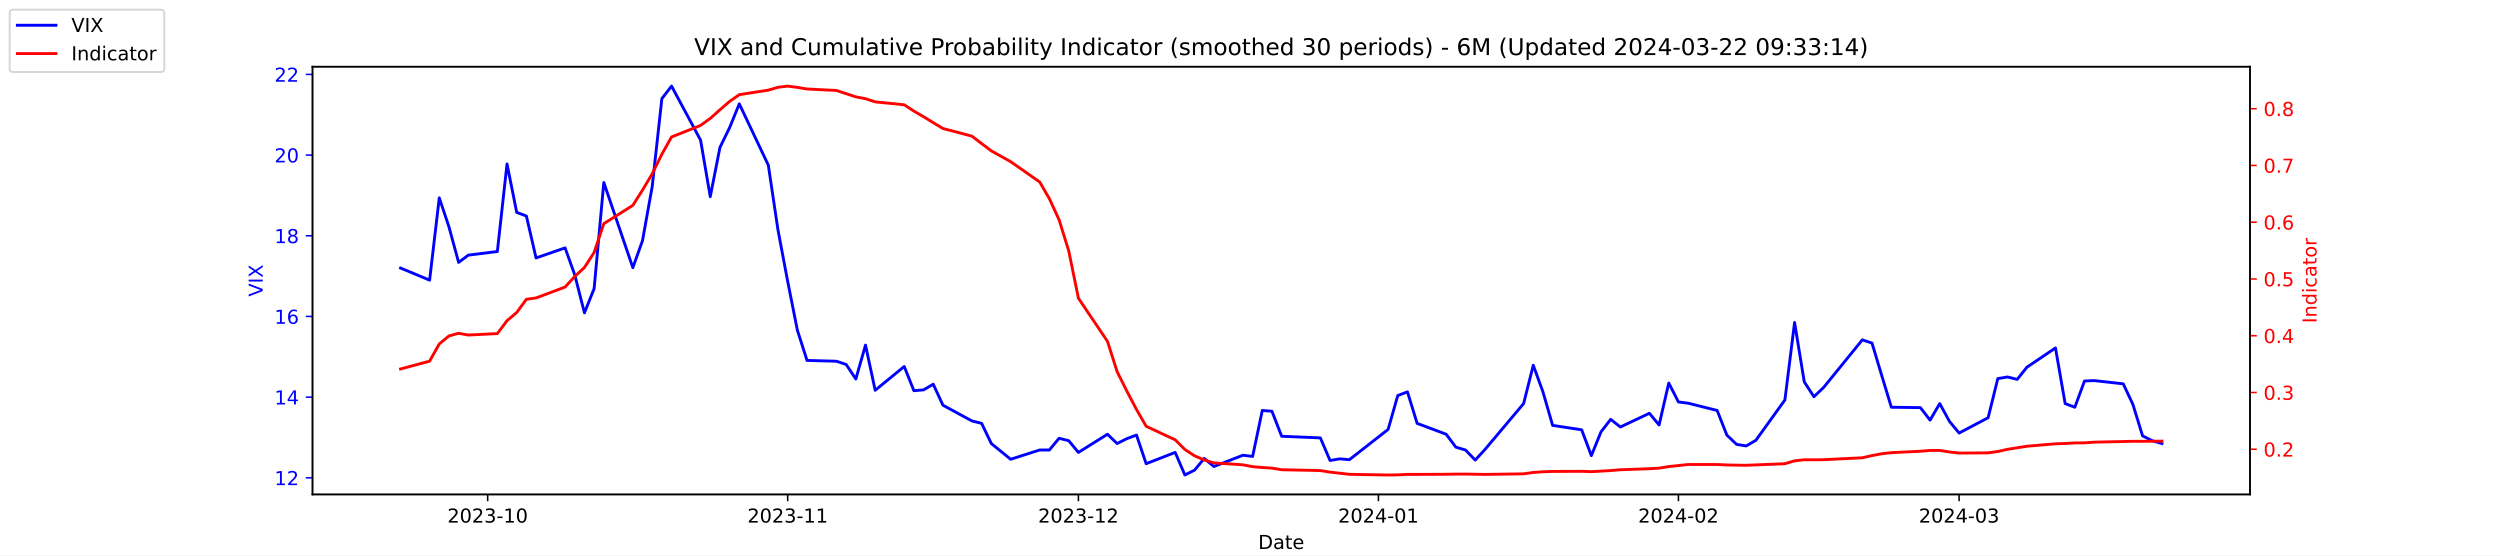
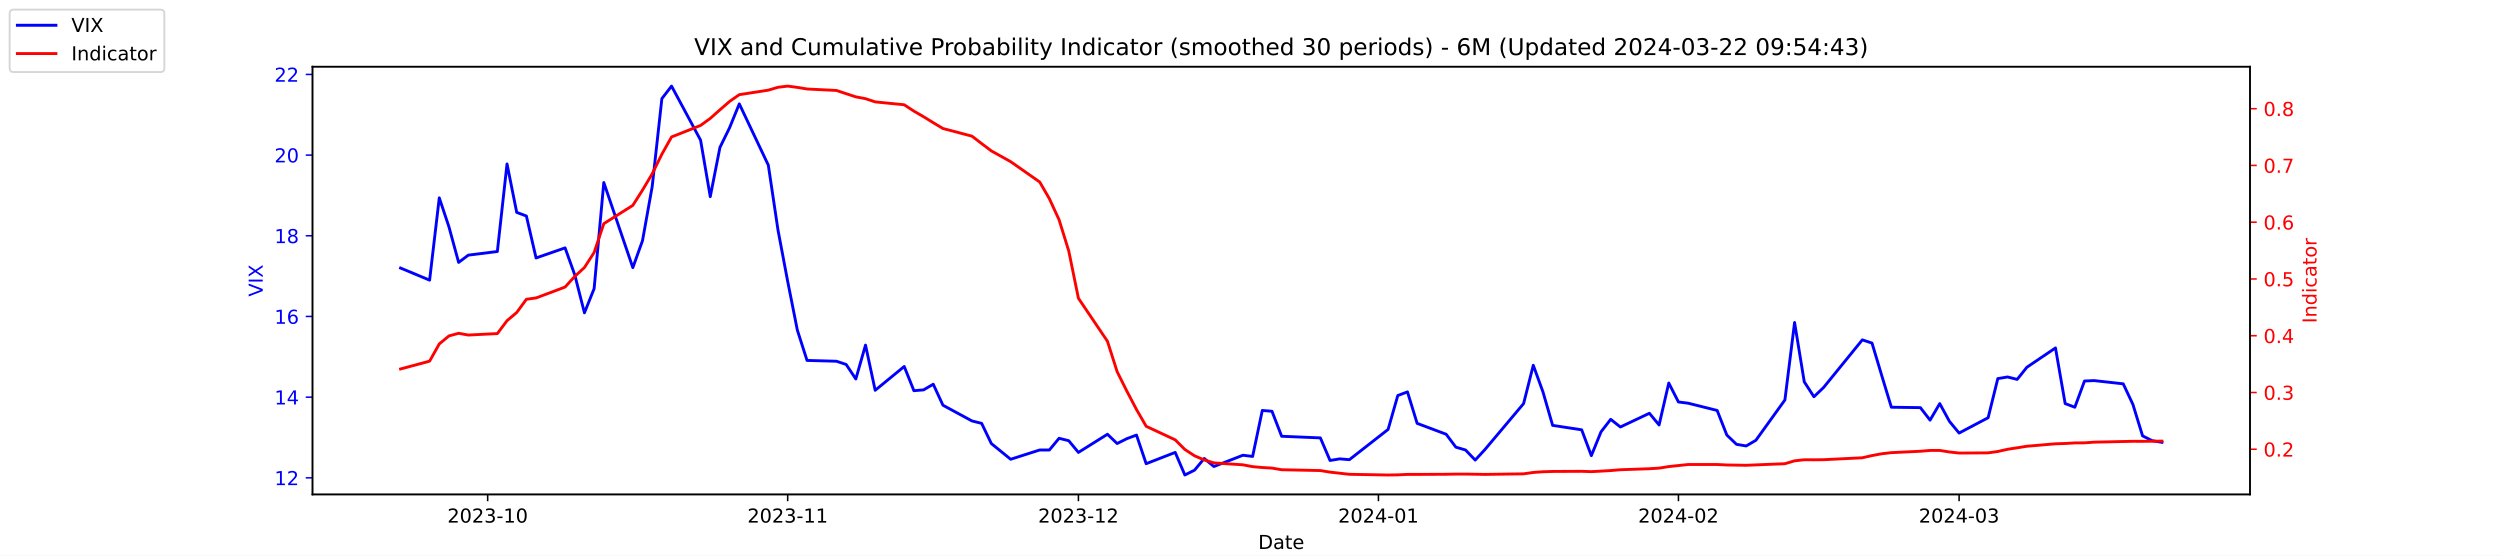
<svg xmlns="http://www.w3.org/2000/svg" xmlns:xlink="http://www.w3.org/1999/xlink" width="1296pt" height="288pt" viewBox="0 0 1296 288" version="1.1">
  <defs>
    <style type="text/css">*{stroke-linejoin: round; stroke-linecap: butt}</style>
  </defs>
  <g id="figure_1">
    <g id="patch_1">
      <path d="M 0 288  L 1296 288  L 1296 0  L 0 0  z " style="fill: #ffffff" />
    </g>
    <g id="axes_1">
      <g id="patch_2">
        <path d="M 162 256.32  L 1166.4 256.32  L 1166.4 34.56  L 162 34.56  z " style="fill: #ffffff" />
      </g>
      <g id="matplotlib.axis_1">
        <g id="xtick_1">
          <g id="line2d_1">
            <defs>
-               <path id="m2cd0cfd953" d="M 0 0  L 0 3.5  " style="stroke: #000000; stroke-width: 0.8" />
+               <path id="m2c01558ec4" d="M 0 0  L 0 3.5  " style="stroke: #000000; stroke-width: 0.8" />
            </defs>
            <g>
-               <use xlink:href="#m2cd0cfd953" x="252.807" y="256.32" style="stroke: #000000; stroke-width: 0.8" />
+               <use xlink:href="#m2c01558ec4" x="252.807" y="256.32" style="stroke: #000000; stroke-width: 0.8" />
            </g>
          </g>
          <g id="text_1">
            <g transform="translate(231.916 270.9184) scale(0.1 -0.1)">
              <defs>
                <path id="DejaVuSans-32" d="M 1228 531  L 3431 531  L 3431 0  L 469 0  L 469 531  Q 828 903 1448 1529  Q 2069 2156 2228 2338  Q 2531 2678 2651 2914  Q 2772 3150 2772 3378  Q 2772 3750 2511 3984  Q 2250 4219 1831 4219  Q 1534 4219 1204 4116  Q 875 4013 500 3803  L 500 4441  Q 881 4594 1212 4672  Q 1544 4750 1819 4750  Q 2544 4750 2975 4387  Q 3406 4025 3406 3419  Q 3406 3131 3298 2873  Q 3191 2616 2906 2266  Q 2828 2175 2409 1742  Q 1991 1309 1228 531  z " transform="scale(0.015625)" />
                <path id="DejaVuSans-30" d="M 2034 4250  Q 1547 4250 1301 3770  Q 1056 3291 1056 2328  Q 1056 1369 1301 889  Q 1547 409 2034 409  Q 2525 409 2770 889  Q 3016 1369 3016 2328  Q 3016 3291 2770 3770  Q 2525 4250 2034 4250  z M 2034 4750  Q 2819 4750 3233 4129  Q 3647 3509 3647 2328  Q 3647 1150 3233 529  Q 2819 -91 2034 -91  Q 1250 -91 836 529  Q 422 1150 422 2328  Q 422 3509 836 4129  Q 1250 4750 2034 4750  z " transform="scale(0.015625)" />
                <path id="DejaVuSans-33" d="M 2597 2516  Q 3050 2419 3304 2112  Q 3559 1806 3559 1356  Q 3559 666 3084 287  Q 2609 -91 1734 -91  Q 1441 -91 1130 -33  Q 819 25 488 141  L 488 750  Q 750 597 1062 519  Q 1375 441 1716 441  Q 2309 441 2620 675  Q 2931 909 2931 1356  Q 2931 1769 2642 2001  Q 2353 2234 1838 2234  L 1294 2234  L 1294 2753  L 1863 2753  Q 2328 2753 2575 2939  Q 2822 3125 2822 3475  Q 2822 3834 2567 4026  Q 2313 4219 1838 4219  Q 1578 4219 1281 4162  Q 984 4106 628 3988  L 628 4550  Q 988 4650 1302 4700  Q 1616 4750 1894 4750  Q 2613 4750 3031 4423  Q 3450 4097 3450 3541  Q 3450 3153 3228 2886  Q 3006 2619 2597 2516  z " transform="scale(0.015625)" />
                <path id="DejaVuSans-2d" d="M 313 2009  L 1997 2009  L 1997 1497  L 313 1497  L 313 2009  z " transform="scale(0.015625)" />
                <path id="DejaVuSans-31" d="M 794 531  L 1825 531  L 1825 4091  L 703 3866  L 703 4441  L 1819 4666  L 2450 4666  L 2450 531  L 3481 531  L 3481 0  L 794 0  L 794 531  z " transform="scale(0.015625)" />
              </defs>
              <use xlink:href="#DejaVuSans-32" />
              <use xlink:href="#DejaVuSans-30" x="63.623" />
              <use xlink:href="#DejaVuSans-32" x="127.246" />
              <use xlink:href="#DejaVuSans-33" x="190.869" />
              <use xlink:href="#DejaVuSans-2d" x="254.492" />
              <use xlink:href="#DejaVuSans-31" x="290.576" />
              <use xlink:href="#DejaVuSans-30" x="354.199" />
            </g>
          </g>
        </g>
        <g id="xtick_2">
          <g id="line2d_2">
            <g>
-               <use xlink:href="#m2cd0cfd953" x="408.334" y="256.32" style="stroke: #000000; stroke-width: 0.8" />
+               <use xlink:href="#m2c01558ec4" x="408.334" y="256.32" style="stroke: #000000; stroke-width: 0.8" />
            </g>
          </g>
          <g id="text_2">
            <g transform="translate(387.4425 270.9184) scale(0.1 -0.1)">
              <use xlink:href="#DejaVuSans-32" />
              <use xlink:href="#DejaVuSans-30" x="63.623" />
              <use xlink:href="#DejaVuSans-32" x="127.246" />
              <use xlink:href="#DejaVuSans-33" x="190.869" />
              <use xlink:href="#DejaVuSans-2d" x="254.492" />
              <use xlink:href="#DejaVuSans-31" x="290.576" />
              <use xlink:href="#DejaVuSans-31" x="354.199" />
            </g>
          </g>
        </g>
        <g id="xtick_3">
          <g id="line2d_3">
            <g>
-               <use xlink:href="#m2cd0cfd953" x="559.052" y="256.32" style="stroke: #000000; stroke-width: 0.8" />
+               <use xlink:href="#m2c01558ec4" x="559.052" y="256.32" style="stroke: #000000; stroke-width: 0.8" />
            </g>
          </g>
          <g id="text_3">
            <g transform="translate(538.161 270.9184) scale(0.1 -0.1)">
              <use xlink:href="#DejaVuSans-32" />
              <use xlink:href="#DejaVuSans-30" x="63.623" />
              <use xlink:href="#DejaVuSans-32" x="127.246" />
              <use xlink:href="#DejaVuSans-33" x="190.869" />
              <use xlink:href="#DejaVuSans-2d" x="254.492" />
              <use xlink:href="#DejaVuSans-31" x="290.576" />
              <use xlink:href="#DejaVuSans-32" x="354.199" />
            </g>
          </g>
        </g>
        <g id="xtick_4">
          <g id="line2d_4">
            <g>
-               <use xlink:href="#m2cd0cfd953" x="714.579" y="256.32" style="stroke: #000000; stroke-width: 0.8" />
+               <use xlink:href="#m2c01558ec4" x="714.579" y="256.32" style="stroke: #000000; stroke-width: 0.8" />
            </g>
          </g>
          <g id="text_4">
            <g transform="translate(693.6875 270.9184) scale(0.1 -0.1)">
              <defs>
                <path id="DejaVuSans-34" d="M 2419 4116  L 825 1625  L 2419 1625  L 2419 4116  z M 2253 4666  L 3047 4666  L 3047 1625  L 3713 1625  L 3713 1100  L 3047 1100  L 3047 0  L 2419 0  L 2419 1100  L 313 1100  L 313 1709  L 2253 4666  z " transform="scale(0.015625)" />
              </defs>
              <use xlink:href="#DejaVuSans-32" />
              <use xlink:href="#DejaVuSans-30" x="63.623" />
              <use xlink:href="#DejaVuSans-32" x="127.246" />
              <use xlink:href="#DejaVuSans-34" x="190.869" />
              <use xlink:href="#DejaVuSans-2d" x="254.492" />
              <use xlink:href="#DejaVuSans-30" x="290.576" />
              <use xlink:href="#DejaVuSans-31" x="354.199" />
            </g>
          </g>
        </g>
        <g id="xtick_5">
          <g id="line2d_5">
            <g>
-               <use xlink:href="#m2cd0cfd953" x="870.105" y="256.32" style="stroke: #000000; stroke-width: 0.8" />
+               <use xlink:href="#m2c01558ec4" x="870.105" y="256.32" style="stroke: #000000; stroke-width: 0.8" />
            </g>
          </g>
          <g id="text_5">
            <g transform="translate(849.2139 270.9184) scale(0.1 -0.1)">
              <use xlink:href="#DejaVuSans-32" />
              <use xlink:href="#DejaVuSans-30" x="63.623" />
              <use xlink:href="#DejaVuSans-32" x="127.246" />
              <use xlink:href="#DejaVuSans-34" x="190.869" />
              <use xlink:href="#DejaVuSans-2d" x="254.492" />
              <use xlink:href="#DejaVuSans-30" x="290.576" />
              <use xlink:href="#DejaVuSans-32" x="354.199" />
            </g>
          </g>
        </g>
        <g id="xtick_6">
          <g id="line2d_6">
            <g>
-               <use xlink:href="#m2cd0cfd953" x="1015.598" y="256.32" style="stroke: #000000; stroke-width: 0.8" />
+               <use xlink:href="#m2c01558ec4" x="1015.598" y="256.32" style="stroke: #000000; stroke-width: 0.8" />
            </g>
          </g>
          <g id="text_6">
            <g transform="translate(994.7064 270.9184) scale(0.1 -0.1)">
              <use xlink:href="#DejaVuSans-32" />
              <use xlink:href="#DejaVuSans-30" x="63.623" />
              <use xlink:href="#DejaVuSans-32" x="127.246" />
              <use xlink:href="#DejaVuSans-34" x="190.869" />
              <use xlink:href="#DejaVuSans-2d" x="254.492" />
              <use xlink:href="#DejaVuSans-30" x="290.576" />
              <use xlink:href="#DejaVuSans-33" x="354.199" />
            </g>
          </g>
        </g>
        <g id="text_7">
          <g transform="translate(652.2492 284.5966) scale(0.1 -0.1)">
            <defs>
              <path id="DejaVuSans-44" d="M 1259 4147  L 1259 519  L 2022 519  Q 2988 519 3436 956  Q 3884 1394 3884 2338  Q 3884 3275 3436 3711  Q 2988 4147 2022 4147  L 1259 4147  z M 628 4666  L 1925 4666  Q 3281 4666 3915 4102  Q 4550 3538 4550 2338  Q 4550 1131 3912 565  Q 3275 0 1925 0  L 628 0  L 628 4666  z " transform="scale(0.015625)" />
              <path id="DejaVuSans-61" d="M 2194 1759  Q 1497 1759 1228 1600  Q 959 1441 959 1056  Q 959 750 1161 570  Q 1363 391 1709 391  Q 2188 391 2477 730  Q 2766 1069 2766 1631  L 2766 1759  L 2194 1759  z M 3341 1997  L 3341 0  L 2766 0  L 2766 531  Q 2569 213 2275 61  Q 1981 -91 1556 -91  Q 1019 -91 701 211  Q 384 513 384 1019  Q 384 1609 779 1909  Q 1175 2209 1959 2209  L 2766 2209  L 2766 2266  Q 2766 2663 2505 2880  Q 2244 3097 1772 3097  Q 1472 3097 1187 3025  Q 903 2953 641 2809  L 641 3341  Q 956 3463 1253 3523  Q 1550 3584 1831 3584  Q 2591 3584 2966 3190  Q 3341 2797 3341 1997  z " transform="scale(0.015625)" />
              <path id="DejaVuSans-74" d="M 1172 4494  L 1172 3500  L 2356 3500  L 2356 3053  L 1172 3053  L 1172 1153  Q 1172 725 1289 603  Q 1406 481 1766 481  L 2356 481  L 2356 0  L 1766 0  Q 1100 0 847 248  Q 594 497 594 1153  L 594 3053  L 172 3053  L 172 3500  L 594 3500  L 594 4494  L 1172 4494  z " transform="scale(0.015625)" />
              <path id="DejaVuSans-65" d="M 3597 1894  L 3597 1613  L 953 1613  Q 991 1019 1311 708  Q 1631 397 2203 397  Q 2534 397 2845 478  Q 3156 559 3463 722  L 3463 178  Q 3153 47 2828 -22  Q 2503 -91 2169 -91  Q 1331 -91 842 396  Q 353 884 353 1716  Q 353 2575 817 3079  Q 1281 3584 2069 3584  Q 2775 3584 3186 3129  Q 3597 2675 3597 1894  z M 3022 2063  Q 3016 2534 2758 2815  Q 2500 3097 2075 3097  Q 1594 3097 1305 2825  Q 1016 2553 972 2059  L 3022 2063  z " transform="scale(0.015625)" />
            </defs>
            <use xlink:href="#DejaVuSans-44" />
            <use xlink:href="#DejaVuSans-61" x="77.002" />
            <use xlink:href="#DejaVuSans-74" x="138.281" />
            <use xlink:href="#DejaVuSans-65" x="177.49" />
          </g>
        </g>
      </g>
      <g id="matplotlib.axis_2">
        <g id="ytick_1">
          <g id="line2d_7">
            <defs>
-               <path id="m71f15903c0" d="M 0 0  L -3.5 0  " style="stroke: #0000ff; stroke-width: 0.8" />
+               <path id="m78c6c15795" d="M 0 0  L -3.5 0  " style="stroke: #0000ff; stroke-width: 0.8" />
            </defs>
            <g>
-               <use xlink:href="#m71f15903c0" x="162" y="247.704" style="fill: #0000ff; stroke: #0000ff; stroke-width: 0.8" />
+               <use xlink:href="#m78c6c15795" x="162" y="247.704" style="fill: #0000ff; stroke: #0000ff; stroke-width: 0.8" />
            </g>
          </g>
          <g id="text_8">
            <g style="fill: #0000ff" transform="translate(142.275 251.5031) scale(0.1 -0.1)">
              <use xlink:href="#DejaVuSans-31" />
              <use xlink:href="#DejaVuSans-32" x="63.623" />
            </g>
          </g>
        </g>
        <g id="ytick_2">
          <g id="line2d_8">
            <g>
-               <use xlink:href="#m71f15903c0" x="162" y="205.878" style="fill: #0000ff; stroke: #0000ff; stroke-width: 0.8" />
+               <use xlink:href="#m78c6c15795" x="162" y="205.878" style="fill: #0000ff; stroke: #0000ff; stroke-width: 0.8" />
            </g>
          </g>
          <g id="text_9">
            <g style="fill: #0000ff" transform="translate(142.275 209.6774) scale(0.1 -0.1)">
              <use xlink:href="#DejaVuSans-31" />
              <use xlink:href="#DejaVuSans-34" x="63.623" />
            </g>
          </g>
        </g>
        <g id="ytick_3">
          <g id="line2d_9">
            <g>
-               <use xlink:href="#m71f15903c0" x="162" y="164.052" style="fill: #0000ff; stroke: #0000ff; stroke-width: 0.8" />
+               <use xlink:href="#m78c6c15795" x="162" y="164.052" style="fill: #0000ff; stroke: #0000ff; stroke-width: 0.8" />
            </g>
          </g>
          <g id="text_10">
            <g style="fill: #0000ff" transform="translate(142.275 167.8517) scale(0.1 -0.1)">
              <defs>
                <path id="DejaVuSans-36" d="M 2113 2584  Q 1688 2584 1439 2293  Q 1191 2003 1191 1497  Q 1191 994 1439 701  Q 1688 409 2113 409  Q 2538 409 2786 701  Q 3034 994 3034 1497  Q 3034 2003 2786 2293  Q 2538 2584 2113 2584  z M 3366 4563  L 3366 3988  Q 3128 4100 2886 4159  Q 2644 4219 2406 4219  Q 1781 4219 1451 3797  Q 1122 3375 1075 2522  Q 1259 2794 1537 2939  Q 1816 3084 2150 3084  Q 2853 3084 3261 2657  Q 3669 2231 3669 1497  Q 3669 778 3244 343  Q 2819 -91 2113 -91  Q 1303 -91 875 529  Q 447 1150 447 2328  Q 447 3434 972 4092  Q 1497 4750 2381 4750  Q 2619 4750 2861 4703  Q 3103 4656 3366 4563  z " transform="scale(0.015625)" />
              </defs>
              <use xlink:href="#DejaVuSans-31" />
              <use xlink:href="#DejaVuSans-36" x="63.623" />
            </g>
          </g>
        </g>
        <g id="ytick_4">
          <g id="line2d_10">
            <g>
-               <use xlink:href="#m71f15903c0" x="162" y="122.227" style="fill: #0000ff; stroke: #0000ff; stroke-width: 0.8" />
+               <use xlink:href="#m78c6c15795" x="162" y="122.227" style="fill: #0000ff; stroke: #0000ff; stroke-width: 0.8" />
            </g>
          </g>
          <g id="text_11">
            <g style="fill: #0000ff" transform="translate(142.275 126.0259) scale(0.1 -0.1)">
              <defs>
                <path id="DejaVuSans-38" d="M 2034 2216  Q 1584 2216 1326 1975  Q 1069 1734 1069 1313  Q 1069 891 1326 650  Q 1584 409 2034 409  Q 2484 409 2743 651  Q 3003 894 3003 1313  Q 3003 1734 2745 1975  Q 2488 2216 2034 2216  z M 1403 2484  Q 997 2584 770 2862  Q 544 3141 544 3541  Q 544 4100 942 4425  Q 1341 4750 2034 4750  Q 2731 4750 3128 4425  Q 3525 4100 3525 3541  Q 3525 3141 3298 2862  Q 3072 2584 2669 2484  Q 3125 2378 3379 2068  Q 3634 1759 3634 1313  Q 3634 634 3220 271  Q 2806 -91 2034 -91  Q 1263 -91 848 271  Q 434 634 434 1313  Q 434 1759 690 2068  Q 947 2378 1403 2484  z M 1172 3481  Q 1172 3119 1398 2916  Q 1625 2713 2034 2713  Q 2441 2713 2670 2916  Q 2900 3119 2900 3481  Q 2900 3844 2670 4047  Q 2441 4250 2034 4250  Q 1625 4250 1398 4047  Q 1172 3844 1172 3481  z " transform="scale(0.015625)" />
              </defs>
              <use xlink:href="#DejaVuSans-31" />
              <use xlink:href="#DejaVuSans-38" x="63.623" />
            </g>
          </g>
        </g>
        <g id="ytick_5">
          <g id="line2d_11">
            <g>
-               <use xlink:href="#m71f15903c0" x="162" y="80.401" style="fill: #0000ff; stroke: #0000ff; stroke-width: 0.8" />
+               <use xlink:href="#m78c6c15795" x="162" y="80.401" style="fill: #0000ff; stroke: #0000ff; stroke-width: 0.8" />
            </g>
          </g>
          <g id="text_12">
            <g style="fill: #0000ff" transform="translate(142.275 84.2002) scale(0.1 -0.1)">
              <use xlink:href="#DejaVuSans-32" />
              <use xlink:href="#DejaVuSans-30" x="63.623" />
            </g>
          </g>
        </g>
        <g id="ytick_6">
          <g id="line2d_12">
            <g>
-               <use xlink:href="#m71f15903c0" x="162" y="38.575" style="fill: #0000ff; stroke: #0000ff; stroke-width: 0.8" />
+               <use xlink:href="#m78c6c15795" x="162" y="38.575" style="fill: #0000ff; stroke: #0000ff; stroke-width: 0.8" />
            </g>
          </g>
          <g id="text_13">
            <g style="fill: #0000ff" transform="translate(142.275 42.37447) scale(0.1 -0.1)">
              <use xlink:href="#DejaVuSans-32" />
              <use xlink:href="#DejaVuSans-32" x="63.623" />
            </g>
          </g>
        </g>
        <g id="text_14">
          <g style="fill: #0000ff" transform="translate(136.1953 153.7603) rotate(-90) scale(0.1 -0.1)">
            <defs>
              <path id="DejaVuSans-56" d="M 1831 0  L 50 4666  L 709 4666  L 2188 738  L 3669 4666  L 4325 4666  L 2547 0  L 1831 0  z " transform="scale(0.015625)" />
              <path id="DejaVuSans-49" d="M 628 4666  L 1259 4666  L 1259 0  L 628 0  L 628 4666  z " transform="scale(0.015625)" />
              <path id="DejaVuSans-58" d="M 403 4666  L 1081 4666  L 2241 2931  L 3406 4666  L 4084 4666  L 2584 2425  L 4184 0  L 3506 0  L 2194 1984  L 872 0  L 191 0  L 1856 2491  L 403 4666  z " transform="scale(0.015625)" />
            </defs>
            <use xlink:href="#DejaVuSans-56" />
            <use xlink:href="#DejaVuSans-49" x="68.408" />
            <use xlink:href="#DejaVuSans-58" x="97.9" />
          </g>
        </g>
      </g>
      <g id="line2d_13">
-         <path d="M 207.655 138.957  L 222.705 145.231  L 227.722 102.569  L 232.739 117.626  L 237.756 136.029  L 242.773 132.265  L 257.824 130.383  L 262.841 85.002  L 267.858 110.097  L 272.875 111.979  L 277.892 133.729  L 292.943 128.501  L 297.96 142.512  L 302.977 162.17  L 307.994 149.623  L 313.011 94.622  L 328.062 138.748  L 333.079 124.736  L 338.096 96.713  L 343.113 51.123  L 348.13 44.64  L 363.181 72.663  L 368.198 101.941  L 373.215 76.428  L 378.232 66.18  L 383.249 53.842  L 398.3 85.629  L 403.317 119.299  L 408.334 145.858  L 413.351 171.163  L 418.368 186.847  L 433.628 187.266  L 438.645 188.939  L 443.662 196.467  L 448.679 178.901  L 453.696 202.323  L 468.747 189.984  L 473.764 202.532  L 478.781 202.114  L 483.798 199.186  L 488.815 210.061  L 503.866 218.217  L 508.883 219.472  L 513.9 229.928  L 523.934 238.084  L 538.984 233.274  L 544.001 233.274  L 549.018 227.209  L 554.035 228.464  L 559.052 234.529  L 574.103 225.118  L 579.12 229.928  L 584.137 227.418  L 589.154 225.536  L 594.171 240.384  L 609.222 234.529  L 614.239 246.24  L 619.256 243.73  L 624.273 237.666  L 629.29 241.848  L 644.341 235.993  L 649.358 236.62  L 654.375 212.779  L 659.392 213.198  L 664.409 226.164  L 684.477 227  L 689.494 238.711  L 694.511 237.875  L 699.528 238.293  L 719.596 222.608  L 724.613 205.042  L 729.63 203.159  L 734.647 219.472  L 749.698 225.118  L 754.715 231.81  L 759.732 233.274  L 764.749 238.502  L 769.766 233.065  L 789.834 209.224  L 794.851 189.357  L 799.868 203.159  L 804.885 220.517  L 819.936 222.818  L 824.952 236.202  L 829.969 223.863  L 834.986 217.38  L 840.003 221.354  L 855.054 214.243  L 860.071 220.308  L 865.088 198.559  L 870.105 208.388  L 875.122 209.015  L 890.173 212.779  L 895.19 225.536  L 900.207 230.346  L 905.224 231.183  L 910.241 228.255  L 925.292 207.342  L 930.309 167.189  L 935.326 197.931  L 940.343 205.669  L 945.36 200.859  L 965.428 176.182  L 970.445 177.855  L 975.462 194.585  L 980.479 211.106  L 995.53 211.316  L 1000.547 217.798  L 1005.564 209.224  L 1010.581 218.426  L 1015.598 224.491  L 1030.649 216.544  L 1035.666 196.258  L 1040.683 195.422  L 1045.7 196.677  L 1050.717 190.403  L 1065.559 180.364  L 1070.576 209.224  L 1075.593 211.106  L 1080.61 197.513  L 1085.627 197.304  L 1100.678 198.977  L 1105.695 209.642  L 1110.711 225.955  L 1115.728 228.464  L 1120.745 229.928  " clip-path="url(#p6f88c88dea)" style="fill: none; stroke: #0000ff; stroke-width: 1.5; stroke-linecap: square" />
+         <path d="M 207.655 138.957  L 222.705 145.231  L 227.722 102.569  L 232.739 117.626  L 237.756 136.029  L 242.773 132.265  L 257.824 130.383  L 262.841 85.002  L 267.858 110.097  L 272.875 111.979  L 277.892 133.729  L 292.943 128.501  L 297.96 142.512  L 302.977 162.17  L 307.994 149.623  L 313.011 94.622  L 328.062 138.748  L 333.079 124.736  L 338.096 96.713  L 343.113 51.123  L 348.13 44.64  L 363.181 72.663  L 368.198 101.941  L 373.215 76.428  L 378.232 66.18  L 383.249 53.842  L 398.3 85.629  L 403.317 119.299  L 408.334 145.858  L 413.351 171.163  L 418.368 186.847  L 433.628 187.266  L 438.645 188.939  L 443.662 196.467  L 448.679 178.901  L 453.696 202.323  L 468.747 189.984  L 473.764 202.532  L 478.781 202.114  L 483.798 199.186  L 488.815 210.061  L 503.866 218.217  L 508.883 219.472  L 513.9 229.928  L 523.934 238.084  L 538.984 233.274  L 544.001 233.274  L 549.018 227.209  L 554.035 228.464  L 559.052 234.529  L 574.103 225.118  L 579.12 229.928  L 584.137 227.418  L 589.154 225.536  L 594.171 240.384  L 609.222 234.529  L 614.239 246.24  L 619.256 243.73  L 624.273 237.666  L 629.29 241.848  L 644.341 235.993  L 649.358 236.62  L 654.375 212.779  L 659.392 213.198  L 664.409 226.164  L 684.477 227  L 689.494 238.711  L 694.511 237.875  L 699.528 238.293  L 719.596 222.608  L 724.613 205.042  L 729.63 203.159  L 734.647 219.472  L 749.698 225.118  L 754.715 231.81  L 759.732 233.274  L 764.749 238.502  L 769.766 233.065  L 789.834 209.224  L 794.851 189.357  L 799.868 203.159  L 804.885 220.517  L 819.936 222.818  L 824.952 236.202  L 829.969 223.863  L 834.986 217.38  L 840.003 221.354  L 855.054 214.243  L 860.071 220.308  L 865.088 198.559  L 870.105 208.388  L 875.122 209.015  L 890.173 212.779  L 895.19 225.536  L 900.207 230.346  L 905.224 231.183  L 910.241 228.255  L 925.292 207.342  L 930.309 167.189  L 935.326 197.931  L 940.343 205.669  L 945.36 200.859  L 965.428 176.182  L 970.445 177.855  L 975.462 194.585  L 980.479 211.106  L 995.53 211.316  L 1000.547 217.798  L 1005.564 209.224  L 1010.581 218.426  L 1015.598 224.491  L 1030.649 216.544  L 1035.666 196.258  L 1040.683 195.422  L 1045.7 196.677  L 1050.717 190.403  L 1065.559 180.364  L 1070.576 209.224  L 1075.593 211.106  L 1080.61 197.513  L 1085.627 197.304  L 1100.678 198.977  L 1105.695 209.642  L 1110.711 225.955  L 1115.728 228.464  L 1120.745 229.301  " clip-path="url(#p050b5f5170)" style="fill: none; stroke: #0000ff; stroke-width: 1.5; stroke-linecap: square" />
      </g>
      <g id="patch_3">
        <path d="M 162 256.32  L 162 34.56  " style="fill: none; stroke: #000000; stroke-width: 0.8; stroke-linejoin: miter; stroke-linecap: square" />
      </g>
      <g id="patch_4">
        <path d="M 1166.4 256.32  L 1166.4 34.56  " style="fill: none; stroke: #000000; stroke-width: 0.8; stroke-linejoin: miter; stroke-linecap: square" />
      </g>
      <g id="patch_5">
        <path d="M 162 256.32  L 1166.4 256.32  " style="fill: none; stroke: #000000; stroke-width: 0.8; stroke-linejoin: miter; stroke-linecap: square" />
      </g>
      <g id="patch_6">
        <path d="M 162 34.56  L 1166.4 34.56  " style="fill: none; stroke: #000000; stroke-width: 0.8; stroke-linejoin: miter; stroke-linecap: square" />
      </g>
    </g>
    <g id="axes_2">
      <g id="matplotlib.axis_3">
        <g id="ytick_7">
          <g id="line2d_14">
            <defs>
-               <path id="m758d0d5128" d="M 0 0  L 3.5 0  " style="stroke: #ff0000; stroke-width: 0.8" />
+               <path id="mdf87d705d8" d="M 0 0  L 3.5 0  " style="stroke: #ff0000; stroke-width: 0.8" />
            </defs>
            <g>
-               <use xlink:href="#m758d0d5128" x="1166.4" y="232.889" style="fill: #ff0000; stroke: #ff0000; stroke-width: 0.8" />
+               <use xlink:href="#mdf87d705d8" x="1166.4" y="232.889" style="fill: #ff0000; stroke: #ff0000; stroke-width: 0.8" />
            </g>
          </g>
          <g id="text_15">
            <g style="fill: #ff0000" transform="translate(1173.4 236.6884) scale(0.1 -0.1)">
              <defs>
                <path id="DejaVuSans-2e" d="M 684 794  L 1344 794  L 1344 0  L 684 0  L 684 794  z " transform="scale(0.015625)" />
              </defs>
              <use xlink:href="#DejaVuSans-30" />
              <use xlink:href="#DejaVuSans-2e" x="63.623" />
              <use xlink:href="#DejaVuSans-32" x="95.41" />
            </g>
          </g>
        </g>
        <g id="ytick_8">
          <g id="line2d_15">
            <g>
-               <use xlink:href="#m758d0d5128" x="1166.4" y="203.464" style="fill: #ff0000; stroke: #ff0000; stroke-width: 0.8" />
+               <use xlink:href="#mdf87d705d8" x="1166.4" y="203.464" style="fill: #ff0000; stroke: #ff0000; stroke-width: 0.8" />
            </g>
          </g>
          <g id="text_16">
            <g style="fill: #ff0000" transform="translate(1173.4 207.2636) scale(0.1 -0.1)">
              <use xlink:href="#DejaVuSans-30" />
              <use xlink:href="#DejaVuSans-2e" x="63.623" />
              <use xlink:href="#DejaVuSans-33" x="95.41" />
            </g>
          </g>
        </g>
        <g id="ytick_9">
          <g id="line2d_16">
            <g>
-               <use xlink:href="#m758d0d5128" x="1166.4" y="174.04" style="fill: #ff0000; stroke: #ff0000; stroke-width: 0.8" />
+               <use xlink:href="#mdf87d705d8" x="1166.4" y="174.04" style="fill: #ff0000; stroke: #ff0000; stroke-width: 0.8" />
            </g>
          </g>
          <g id="text_17">
            <g style="fill: #ff0000" transform="translate(1173.4 177.8388) scale(0.1 -0.1)">
              <use xlink:href="#DejaVuSans-30" />
              <use xlink:href="#DejaVuSans-2e" x="63.623" />
              <use xlink:href="#DejaVuSans-34" x="95.41" />
            </g>
          </g>
        </g>
        <g id="ytick_10">
          <g id="line2d_17">
            <g>
-               <use xlink:href="#m758d0d5128" x="1166.4" y="144.615" style="fill: #ff0000; stroke: #ff0000; stroke-width: 0.8" />
+               <use xlink:href="#mdf87d705d8" x="1166.4" y="144.615" style="fill: #ff0000; stroke: #ff0000; stroke-width: 0.8" />
            </g>
          </g>
          <g id="text_18">
            <g style="fill: #ff0000" transform="translate(1173.4 148.414) scale(0.1 -0.1)">
              <defs>
                <path id="DejaVuSans-35" d="M 691 4666  L 3169 4666  L 3169 4134  L 1269 4134  L 1269 2991  Q 1406 3038 1543 3061  Q 1681 3084 1819 3084  Q 2600 3084 3056 2656  Q 3513 2228 3513 1497  Q 3513 744 3044 326  Q 2575 -91 1722 -91  Q 1428 -91 1123 -41  Q 819 9 494 109  L 494 744  Q 775 591 1075 516  Q 1375 441 1709 441  Q 2250 441 2565 725  Q 2881 1009 2881 1497  Q 2881 1984 2565 2268  Q 2250 2553 1709 2553  Q 1456 2553 1204 2497  Q 953 2441 691 2322  L 691 4666  z " transform="scale(0.015625)" />
              </defs>
              <use xlink:href="#DejaVuSans-30" />
              <use xlink:href="#DejaVuSans-2e" x="63.623" />
              <use xlink:href="#DejaVuSans-35" x="95.41" />
            </g>
          </g>
        </g>
        <g id="ytick_11">
          <g id="line2d_18">
            <g>
-               <use xlink:href="#m758d0d5128" x="1166.4" y="115.19" style="fill: #ff0000; stroke: #ff0000; stroke-width: 0.8" />
+               <use xlink:href="#mdf87d705d8" x="1166.4" y="115.19" style="fill: #ff0000; stroke: #ff0000; stroke-width: 0.8" />
            </g>
          </g>
          <g id="text_19">
            <g style="fill: #ff0000" transform="translate(1173.4 118.9892) scale(0.1 -0.1)">
              <use xlink:href="#DejaVuSans-30" />
              <use xlink:href="#DejaVuSans-2e" x="63.623" />
              <use xlink:href="#DejaVuSans-36" x="95.41" />
            </g>
          </g>
        </g>
        <g id="ytick_12">
          <g id="line2d_19">
            <g>
-               <use xlink:href="#m758d0d5128" x="1166.4" y="85.765" style="fill: #ff0000; stroke: #ff0000; stroke-width: 0.8" />
+               <use xlink:href="#mdf87d705d8" x="1166.4" y="85.765" style="fill: #ff0000; stroke: #ff0000; stroke-width: 0.8" />
            </g>
          </g>
          <g id="text_20">
            <g style="fill: #ff0000" transform="translate(1173.4 89.5644) scale(0.1 -0.1)">
              <defs>
                <path id="DejaVuSans-37" d="M 525 4666  L 3525 4666  L 3525 4397  L 1831 0  L 1172 0  L 2766 4134  L 525 4134  L 525 4666  z " transform="scale(0.015625)" />
              </defs>
              <use xlink:href="#DejaVuSans-30" />
              <use xlink:href="#DejaVuSans-2e" x="63.623" />
              <use xlink:href="#DejaVuSans-37" x="95.41" />
            </g>
          </g>
        </g>
        <g id="ytick_13">
          <g id="line2d_20">
            <g>
-               <use xlink:href="#m758d0d5128" x="1166.4" y="56.34" style="fill: #ff0000; stroke: #ff0000; stroke-width: 0.8" />
+               <use xlink:href="#mdf87d705d8" x="1166.4" y="56.34" style="fill: #ff0000; stroke: #ff0000; stroke-width: 0.8" />
            </g>
          </g>
          <g id="text_21">
            <g style="fill: #ff0000" transform="translate(1173.4 60.1396) scale(0.1 -0.1)">
              <use xlink:href="#DejaVuSans-30" />
              <use xlink:href="#DejaVuSans-2e" x="63.623" />
              <use xlink:href="#DejaVuSans-38" x="95.41" />
            </g>
          </g>
        </g>
        <g id="text_22">
          <g style="fill: #ff0000" transform="translate(1200.902 167.5353) rotate(-90) scale(0.1 -0.1)">
            <defs>
              <path id="DejaVuSans-6e" d="M 3513 2113  L 3513 0  L 2938 0  L 2938 2094  Q 2938 2591 2744 2837  Q 2550 3084 2163 3084  Q 1697 3084 1428 2787  Q 1159 2491 1159 1978  L 1159 0  L 581 0  L 581 3500  L 1159 3500  L 1159 2956  Q 1366 3272 1645 3428  Q 1925 3584 2291 3584  Q 2894 3584 3203 3211  Q 3513 2838 3513 2113  z " transform="scale(0.015625)" />
              <path id="DejaVuSans-64" d="M 2906 2969  L 2906 4863  L 3481 4863  L 3481 0  L 2906 0  L 2906 525  Q 2725 213 2448 61  Q 2172 -91 1784 -91  Q 1150 -91 751 415  Q 353 922 353 1747  Q 353 2572 751 3078  Q 1150 3584 1784 3584  Q 2172 3584 2448 3432  Q 2725 3281 2906 2969  z M 947 1747  Q 947 1113 1208 752  Q 1469 391 1925 391  Q 2381 391 2643 752  Q 2906 1113 2906 1747  Q 2906 2381 2643 2742  Q 2381 3103 1925 3103  Q 1469 3103 1208 2742  Q 947 2381 947 1747  z " transform="scale(0.015625)" />
              <path id="DejaVuSans-69" d="M 603 3500  L 1178 3500  L 1178 0  L 603 0  L 603 3500  z M 603 4863  L 1178 4863  L 1178 4134  L 603 4134  L 603 4863  z " transform="scale(0.015625)" />
              <path id="DejaVuSans-63" d="M 3122 3366  L 3122 2828  Q 2878 2963 2633 3030  Q 2388 3097 2138 3097  Q 1578 3097 1268 2742  Q 959 2388 959 1747  Q 959 1106 1268 751  Q 1578 397 2138 397  Q 2388 397 2633 464  Q 2878 531 3122 666  L 3122 134  Q 2881 22 2623 -34  Q 2366 -91 2075 -91  Q 1284 -91 818 406  Q 353 903 353 1747  Q 353 2603 823 3093  Q 1294 3584 2113 3584  Q 2378 3584 2631 3529  Q 2884 3475 3122 3366  z " transform="scale(0.015625)" />
              <path id="DejaVuSans-6f" d="M 1959 3097  Q 1497 3097 1228 2736  Q 959 2375 959 1747  Q 959 1119 1226 758  Q 1494 397 1959 397  Q 2419 397 2687 759  Q 2956 1122 2956 1747  Q 2956 2369 2687 2733  Q 2419 3097 1959 3097  z M 1959 3584  Q 2709 3584 3137 3096  Q 3566 2609 3566 1747  Q 3566 888 3137 398  Q 2709 -91 1959 -91  Q 1206 -91 779 398  Q 353 888 353 1747  Q 353 2609 779 3096  Q 1206 3584 1959 3584  z " transform="scale(0.015625)" />
              <path id="DejaVuSans-72" d="M 2631 2963  Q 2534 3019 2420 3045  Q 2306 3072 2169 3072  Q 1681 3072 1420 2755  Q 1159 2438 1159 1844  L 1159 0  L 581 0  L 581 3500  L 1159 3500  L 1159 2956  Q 1341 3275 1631 3429  Q 1922 3584 2338 3584  Q 2397 3584 2469 3576  Q 2541 3569 2628 3553  L 2631 2963  z " transform="scale(0.015625)" />
            </defs>
            <use xlink:href="#DejaVuSans-49" />
            <use xlink:href="#DejaVuSans-6e" x="29.492" />
            <use xlink:href="#DejaVuSans-64" x="92.871" />
            <use xlink:href="#DejaVuSans-69" x="156.348" />
            <use xlink:href="#DejaVuSans-63" x="184.131" />
            <use xlink:href="#DejaVuSans-61" x="239.111" />
            <use xlink:href="#DejaVuSans-74" x="300.391" />
            <use xlink:href="#DejaVuSans-6f" x="339.6" />
            <use xlink:href="#DejaVuSans-72" x="400.781" />
          </g>
        </g>
      </g>
      <g id="line2d_21">
-         <path d="M 207.655 191.265  L 222.705 187.22  L 227.722 178.295  L 232.739 174.144  L 237.756 172.782  L 242.773 173.684  L 257.824 172.929  L 262.841 166.24  L 267.858 161.992  L 272.875 155.148  L 277.892 154.454  L 292.943 148.8  L 297.96 143.294  L 302.977 138.673  L 307.994 130.877  L 313.011 115.947  L 328.062 106.452  L 333.079 98.547  L 338.096 90.098  L 343.113 79.935  L 348.13 70.996  L 363.181 65.03  L 368.198 61.373  L 373.215 56.924  L 378.232 52.565  L 383.249 49.074  L 398.3 46.736  L 403.317 45.246  L 408.334 44.64  L 413.351 45.299  L 418.368 46.134  L 433.628 46.898  L 438.645 48.564  L 443.662 50.211  L 448.679 51.163  L 453.696 52.814  L 468.747 54.319  L 473.764 57.602  L 478.781 60.512  L 483.798 63.6  L 488.815 66.612  L 503.866 70.588  L 508.883 74.439  L 513.9 78.223  L 523.934 83.813  L 538.984 94.356  L 544.001 103.023  L 549.018 113.922  L 554.035 130.086  L 559.052 154.621  L 574.103 176.926  L 579.12 192.67  L 584.137 202.718  L 589.154 212.283  L 594.171 220.988  L 609.222 228.005  L 614.239 233.01  L 619.256 236.29  L 624.273 238.441  L 629.29 239.963  L 644.341 240.96  L 649.358 241.915  L 654.375 242.361  L 659.392 242.668  L 664.409 243.51  L 684.477 243.936  L 689.494 244.749  L 694.511 245.318  L 699.528 245.883  L 719.596 246.24  L 724.613 246.164  L 729.63 245.935  L 734.647 245.935  L 749.698 245.861  L 754.715 245.764  L 759.732 245.764  L 764.749 245.845  L 769.766 245.935  L 789.834 245.637  L 794.851 244.919  L 799.868 244.56  L 804.885 244.404  L 819.936 244.328  L 824.952 244.505  L 829.969 244.229  L 834.986 243.939  L 840.003 243.51  L 855.054 242.989  L 860.071 242.676  L 865.088 241.872  L 870.105 241.342  L 875.122 240.798  L 890.173 240.798  L 895.19 241.043  L 900.207 241.125  L 905.224 241.207  L 910.241 241.002  L 925.292 240.389  L 930.309 238.889  L 935.326 238.342  L 940.343 238.357  L 945.36 238.305  L 965.428 237.311  L 970.445 236.172  L 975.462 235.233  L 980.479 234.655  L 995.53 233.927  L 1000.547 233.508  L 1005.564 233.508  L 1010.581 234.299  L 1015.598 234.864  L 1030.649 234.76  L 1035.666 234.052  L 1040.683 232.922  L 1045.7 232.138  L 1050.717 231.335  L 1065.559 230.064  L 1070.576 229.904  L 1075.593 229.608  L 1080.61 229.575  L 1085.627 229.213  L 1100.678 228.881  L 1105.695 228.777  L 1110.711 228.791  L 1115.728 228.728  L 1120.745 228.686  " clip-path="url(#p6f88c88dea)" style="fill: none; stroke: #ff0000; stroke-width: 1.5; stroke-linecap: square" />
+         <path d="M 207.655 191.265  L 222.705 187.22  L 227.722 178.295  L 232.739 174.144  L 237.756 172.782  L 242.773 173.684  L 257.824 172.929  L 262.841 166.24  L 267.858 161.992  L 272.875 155.148  L 277.892 154.454  L 292.943 148.8  L 297.96 143.294  L 302.977 138.673  L 307.994 130.877  L 313.011 115.947  L 328.062 106.452  L 333.079 98.547  L 338.096 90.098  L 343.113 79.935  L 348.13 70.996  L 363.181 65.03  L 368.198 61.373  L 373.215 56.924  L 378.232 52.565  L 383.249 49.074  L 398.3 46.736  L 403.317 45.246  L 408.334 44.64  L 413.351 45.299  L 418.368 46.134  L 433.628 46.898  L 438.645 48.564  L 443.662 50.211  L 448.679 51.163  L 453.696 52.814  L 468.747 54.319  L 473.764 57.602  L 478.781 60.512  L 483.798 63.6  L 488.815 66.612  L 503.866 70.588  L 508.883 74.439  L 513.9 78.223  L 523.934 83.813  L 538.984 94.356  L 544.001 103.023  L 549.018 113.922  L 554.035 130.086  L 559.052 154.621  L 574.103 176.926  L 579.12 192.67  L 584.137 202.718  L 589.154 212.283  L 594.171 220.988  L 609.222 228.005  L 614.239 233.01  L 619.256 236.29  L 624.273 238.441  L 629.29 239.963  L 644.341 240.96  L 649.358 241.915  L 654.375 242.361  L 659.392 242.668  L 664.409 243.51  L 684.477 243.936  L 689.494 244.749  L 694.511 245.318  L 699.528 245.883  L 719.596 246.24  L 724.613 246.164  L 729.63 245.935  L 734.647 245.935  L 749.698 245.861  L 754.715 245.764  L 759.732 245.764  L 764.749 245.845  L 769.766 245.935  L 789.834 245.637  L 794.851 244.919  L 799.868 244.56  L 804.885 244.404  L 819.936 244.328  L 824.952 244.505  L 829.969 244.229  L 834.986 243.939  L 840.003 243.51  L 855.054 242.989  L 860.071 242.676  L 865.088 241.872  L 870.105 241.342  L 875.122 240.798  L 890.173 240.798  L 895.19 241.043  L 900.207 241.125  L 905.224 241.207  L 910.241 241.002  L 925.292 240.389  L 930.309 238.889  L 935.326 238.342  L 940.343 238.357  L 945.36 238.305  L 965.428 237.311  L 970.445 236.172  L 975.462 235.233  L 980.479 234.655  L 995.53 233.927  L 1000.547 233.508  L 1005.564 233.508  L 1010.581 234.299  L 1015.598 234.864  L 1030.649 234.76  L 1035.666 234.052  L 1040.683 232.922  L 1045.7 232.138  L 1050.717 231.335  L 1065.559 230.064  L 1070.576 229.904  L 1075.593 229.608  L 1080.61 229.575  L 1085.627 229.213  L 1100.678 228.881  L 1105.695 228.777  L 1110.711 228.791  L 1115.728 228.728  L 1120.745 228.665  " clip-path="url(#p050b5f5170)" style="fill: none; stroke: #ff0000; stroke-width: 1.5; stroke-linecap: square" />
      </g>
      <g id="patch_7">
        <path d="M 162 256.32  L 162 34.56  " style="fill: none; stroke: #000000; stroke-width: 0.8; stroke-linejoin: miter; stroke-linecap: square" />
      </g>
      <g id="patch_8">
        <path d="M 1166.4 256.32  L 1166.4 34.56  " style="fill: none; stroke: #000000; stroke-width: 0.8; stroke-linejoin: miter; stroke-linecap: square" />
      </g>
      <g id="patch_9">
        <path d="M 162 256.32  L 1166.4 256.32  " style="fill: none; stroke: #000000; stroke-width: 0.8; stroke-linejoin: miter; stroke-linecap: square" />
      </g>
      <g id="patch_10">
        <path d="M 162 34.56  L 1166.4 34.56  " style="fill: none; stroke: #000000; stroke-width: 0.8; stroke-linejoin: miter; stroke-linecap: square" />
      </g>
      <g id="text_23">
        <g transform="translate(359.8481 28.56) scale(0.12 -0.12)">
          <defs>
            <path id="DejaVuSans-20" transform="scale(0.015625)" />
            <path id="DejaVuSans-43" d="M 4122 4306  L 4122 3641  Q 3803 3938 3442 4084  Q 3081 4231 2675 4231  Q 1875 4231 1450 3742  Q 1025 3253 1025 2328  Q 1025 1406 1450 917  Q 1875 428 2675 428  Q 3081 428 3442 575  Q 3803 722 4122 1019  L 4122 359  Q 3791 134 3420 21  Q 3050 -91 2638 -91  Q 1578 -91 968 557  Q 359 1206 359 2328  Q 359 3453 968 4101  Q 1578 4750 2638 4750  Q 3056 4750 3426 4639  Q 3797 4528 4122 4306  z " transform="scale(0.015625)" />
            <path id="DejaVuSans-75" d="M 544 1381  L 544 3500  L 1119 3500  L 1119 1403  Q 1119 906 1312 657  Q 1506 409 1894 409  Q 2359 409 2629 706  Q 2900 1003 2900 1516  L 2900 3500  L 3475 3500  L 3475 0  L 2900 0  L 2900 538  Q 2691 219 2414 64  Q 2138 -91 1772 -91  Q 1169 -91 856 284  Q 544 659 544 1381  z M 1991 3584  L 1991 3584  z " transform="scale(0.015625)" />
            <path id="DejaVuSans-6d" d="M 3328 2828  Q 3544 3216 3844 3400  Q 4144 3584 4550 3584  Q 5097 3584 5394 3201  Q 5691 2819 5691 2113  L 5691 0  L 5113 0  L 5113 2094  Q 5113 2597 4934 2840  Q 4756 3084 4391 3084  Q 3944 3084 3684 2787  Q 3425 2491 3425 1978  L 3425 0  L 2847 0  L 2847 2094  Q 2847 2600 2669 2842  Q 2491 3084 2119 3084  Q 1678 3084 1418 2786  Q 1159 2488 1159 1978  L 1159 0  L 581 0  L 581 3500  L 1159 3500  L 1159 2956  Q 1356 3278 1631 3431  Q 1906 3584 2284 3584  Q 2666 3584 2933 3390  Q 3200 3197 3328 2828  z " transform="scale(0.015625)" />
            <path id="DejaVuSans-6c" d="M 603 4863  L 1178 4863  L 1178 0  L 603 0  L 603 4863  z " transform="scale(0.015625)" />
            <path id="DejaVuSans-76" d="M 191 3500  L 800 3500  L 1894 563  L 2988 3500  L 3597 3500  L 2284 0  L 1503 0  L 191 3500  z " transform="scale(0.015625)" />
            <path id="DejaVuSans-50" d="M 1259 4147  L 1259 2394  L 2053 2394  Q 2494 2394 2734 2622  Q 2975 2850 2975 3272  Q 2975 3691 2734 3919  Q 2494 4147 2053 4147  L 1259 4147  z M 628 4666  L 2053 4666  Q 2838 4666 3239 4311  Q 3641 3956 3641 3272  Q 3641 2581 3239 2228  Q 2838 1875 2053 1875  L 1259 1875  L 1259 0  L 628 0  L 628 4666  z " transform="scale(0.015625)" />
            <path id="DejaVuSans-62" d="M 3116 1747  Q 3116 2381 2855 2742  Q 2594 3103 2138 3103  Q 1681 3103 1420 2742  Q 1159 2381 1159 1747  Q 1159 1113 1420 752  Q 1681 391 2138 391  Q 2594 391 2855 752  Q 3116 1113 3116 1747  z M 1159 2969  Q 1341 3281 1617 3432  Q 1894 3584 2278 3584  Q 2916 3584 3314 3078  Q 3713 2572 3713 1747  Q 3713 922 3314 415  Q 2916 -91 2278 -91  Q 1894 -91 1617 61  Q 1341 213 1159 525  L 1159 0  L 581 0  L 581 4863  L 1159 4863  L 1159 2969  z " transform="scale(0.015625)" />
            <path id="DejaVuSans-79" d="M 2059 -325  Q 1816 -950 1584 -1140  Q 1353 -1331 966 -1331  L 506 -1331  L 506 -850  L 844 -850  Q 1081 -850 1212 -737  Q 1344 -625 1503 -206  L 1606 56  L 191 3500  L 800 3500  L 1894 763  L 2988 3500  L 3597 3500  L 2059 -325  z " transform="scale(0.015625)" />
            <path id="DejaVuSans-28" d="M 1984 4856  Q 1566 4138 1362 3434  Q 1159 2731 1159 2009  Q 1159 1288 1364 580  Q 1569 -128 1984 -844  L 1484 -844  Q 1016 -109 783 600  Q 550 1309 550 2009  Q 550 2706 781 3412  Q 1013 4119 1484 4856  L 1984 4856  z " transform="scale(0.015625)" />
            <path id="DejaVuSans-73" d="M 2834 3397  L 2834 2853  Q 2591 2978 2328 3040  Q 2066 3103 1784 3103  Q 1356 3103 1142 2972  Q 928 2841 928 2578  Q 928 2378 1081 2264  Q 1234 2150 1697 2047  L 1894 2003  Q 2506 1872 2764 1633  Q 3022 1394 3022 966  Q 3022 478 2636 193  Q 2250 -91 1575 -91  Q 1294 -91 989 -36  Q 684 19 347 128  L 347 722  Q 666 556 975 473  Q 1284 391 1588 391  Q 1994 391 2212 530  Q 2431 669 2431 922  Q 2431 1156 2273 1281  Q 2116 1406 1581 1522  L 1381 1569  Q 847 1681 609 1914  Q 372 2147 372 2553  Q 372 3047 722 3315  Q 1072 3584 1716 3584  Q 2034 3584 2315 3537  Q 2597 3491 2834 3397  z " transform="scale(0.015625)" />
            <path id="DejaVuSans-68" d="M 3513 2113  L 3513 0  L 2938 0  L 2938 2094  Q 2938 2591 2744 2837  Q 2550 3084 2163 3084  Q 1697 3084 1428 2787  Q 1159 2491 1159 1978  L 1159 0  L 581 0  L 581 4863  L 1159 4863  L 1159 2956  Q 1366 3272 1645 3428  Q 1925 3584 2291 3584  Q 2894 3584 3203 3211  Q 3513 2838 3513 2113  z " transform="scale(0.015625)" />
            <path id="DejaVuSans-70" d="M 1159 525  L 1159 -1331  L 581 -1331  L 581 3500  L 1159 3500  L 1159 2969  Q 1341 3281 1617 3432  Q 1894 3584 2278 3584  Q 2916 3584 3314 3078  Q 3713 2572 3713 1747  Q 3713 922 3314 415  Q 2916 -91 2278 -91  Q 1894 -91 1617 61  Q 1341 213 1159 525  z M 3116 1747  Q 3116 2381 2855 2742  Q 2594 3103 2138 3103  Q 1681 3103 1420 2742  Q 1159 2381 1159 1747  Q 1159 1113 1420 752  Q 1681 391 2138 391  Q 2594 391 2855 752  Q 3116 1113 3116 1747  z " transform="scale(0.015625)" />
            <path id="DejaVuSans-29" d="M 513 4856  L 1013 4856  Q 1481 4119 1714 3412  Q 1947 2706 1947 2009  Q 1947 1309 1714 600  Q 1481 -109 1013 -844  L 513 -844  Q 928 -128 1133 580  Q 1338 1288 1338 2009  Q 1338 2731 1133 3434  Q 928 4138 513 4856  z " transform="scale(0.015625)" />
            <path id="DejaVuSans-4d" d="M 628 4666  L 1569 4666  L 2759 1491  L 3956 4666  L 4897 4666  L 4897 0  L 4281 0  L 4281 4097  L 3078 897  L 2444 897  L 1241 4097  L 1241 0  L 628 0  L 628 4666  z " transform="scale(0.015625)" />
            <path id="DejaVuSans-55" d="M 556 4666  L 1191 4666  L 1191 1831  Q 1191 1081 1462 751  Q 1734 422 2344 422  Q 2950 422 3222 751  Q 3494 1081 3494 1831  L 3494 4666  L 4128 4666  L 4128 1753  Q 4128 841 3676 375  Q 3225 -91 2344 -91  Q 1459 -91 1007 375  Q 556 841 556 1753  L 556 4666  z " transform="scale(0.015625)" />
            <path id="DejaVuSans-39" d="M 703 97  L 703 672  Q 941 559 1184 500  Q 1428 441 1663 441  Q 2288 441 2617 861  Q 2947 1281 2994 2138  Q 2813 1869 2534 1725  Q 2256 1581 1919 1581  Q 1219 1581 811 2004  Q 403 2428 403 3163  Q 403 3881 828 4315  Q 1253 4750 1959 4750  Q 2769 4750 3195 4129  Q 3622 3509 3622 2328  Q 3622 1225 3098 567  Q 2575 -91 1691 -91  Q 1453 -91 1209 -44  Q 966 3 703 97  z M 1959 2075  Q 2384 2075 2632 2365  Q 2881 2656 2881 3163  Q 2881 3666 2632 3958  Q 2384 4250 1959 4250  Q 1534 4250 1286 3958  Q 1038 3666 1038 3163  Q 1038 2656 1286 2365  Q 1534 2075 1959 2075  z " transform="scale(0.015625)" />
            <path id="DejaVuSans-3a" d="M 750 794  L 1409 794  L 1409 0  L 750 0  L 750 794  z M 750 3309  L 1409 3309  L 1409 2516  L 750 2516  L 750 3309  z " transform="scale(0.015625)" />
          </defs>
          <use xlink:href="#DejaVuSans-56" />
          <use xlink:href="#DejaVuSans-49" x="68.408" />
          <use xlink:href="#DejaVuSans-58" x="97.9" />
          <use xlink:href="#DejaVuSans-20" x="166.406" />
          <use xlink:href="#DejaVuSans-61" x="198.193" />
          <use xlink:href="#DejaVuSans-6e" x="259.473" />
          <use xlink:href="#DejaVuSans-64" x="322.852" />
          <use xlink:href="#DejaVuSans-20" x="386.328" />
          <use xlink:href="#DejaVuSans-43" x="418.115" />
          <use xlink:href="#DejaVuSans-75" x="487.939" />
          <use xlink:href="#DejaVuSans-6d" x="551.318" />
          <use xlink:href="#DejaVuSans-75" x="648.73" />
          <use xlink:href="#DejaVuSans-6c" x="712.109" />
          <use xlink:href="#DejaVuSans-61" x="739.893" />
          <use xlink:href="#DejaVuSans-74" x="801.172" />
          <use xlink:href="#DejaVuSans-69" x="840.381" />
          <use xlink:href="#DejaVuSans-76" x="868.164" />
          <use xlink:href="#DejaVuSans-65" x="927.344" />
          <use xlink:href="#DejaVuSans-20" x="988.867" />
          <use xlink:href="#DejaVuSans-50" x="1020.654" />
          <use xlink:href="#DejaVuSans-72" x="1079.207" />
          <use xlink:href="#DejaVuSans-6f" x="1118.07" />
          <use xlink:href="#DejaVuSans-62" x="1179.252" />
          <use xlink:href="#DejaVuSans-61" x="1242.729" />
          <use xlink:href="#DejaVuSans-62" x="1304.008" />
          <use xlink:href="#DejaVuSans-69" x="1367.484" />
          <use xlink:href="#DejaVuSans-6c" x="1395.268" />
          <use xlink:href="#DejaVuSans-69" x="1423.051" />
          <use xlink:href="#DejaVuSans-74" x="1450.834" />
          <use xlink:href="#DejaVuSans-79" x="1490.043" />
          <use xlink:href="#DejaVuSans-20" x="1549.223" />
          <use xlink:href="#DejaVuSans-49" x="1581.01" />
          <use xlink:href="#DejaVuSans-6e" x="1610.502" />
          <use xlink:href="#DejaVuSans-64" x="1673.881" />
          <use xlink:href="#DejaVuSans-69" x="1737.357" />
          <use xlink:href="#DejaVuSans-63" x="1765.141" />
          <use xlink:href="#DejaVuSans-61" x="1820.121" />
          <use xlink:href="#DejaVuSans-74" x="1881.4" />
          <use xlink:href="#DejaVuSans-6f" x="1920.609" />
          <use xlink:href="#DejaVuSans-72" x="1981.791" />
          <use xlink:href="#DejaVuSans-20" x="2022.904" />
          <use xlink:href="#DejaVuSans-28" x="2054.691" />
          <use xlink:href="#DejaVuSans-73" x="2093.705" />
          <use xlink:href="#DejaVuSans-6d" x="2145.805" />
          <use xlink:href="#DejaVuSans-6f" x="2243.217" />
          <use xlink:href="#DejaVuSans-6f" x="2304.398" />
          <use xlink:href="#DejaVuSans-74" x="2365.58" />
          <use xlink:href="#DejaVuSans-68" x="2404.789" />
          <use xlink:href="#DejaVuSans-65" x="2468.168" />
          <use xlink:href="#DejaVuSans-64" x="2529.691" />
          <use xlink:href="#DejaVuSans-20" x="2593.168" />
          <use xlink:href="#DejaVuSans-33" x="2624.955" />
          <use xlink:href="#DejaVuSans-30" x="2688.578" />
          <use xlink:href="#DejaVuSans-20" x="2752.201" />
          <use xlink:href="#DejaVuSans-70" x="2783.988" />
          <use xlink:href="#DejaVuSans-65" x="2847.465" />
          <use xlink:href="#DejaVuSans-72" x="2908.988" />
          <use xlink:href="#DejaVuSans-69" x="2950.102" />
          <use xlink:href="#DejaVuSans-6f" x="2977.885" />
          <use xlink:href="#DejaVuSans-64" x="3039.066" />
          <use xlink:href="#DejaVuSans-73" x="3102.543" />
          <use xlink:href="#DejaVuSans-29" x="3154.643" />
          <use xlink:href="#DejaVuSans-20" x="3193.656" />
          <use xlink:href="#DejaVuSans-2d" x="3225.443" />
          <use xlink:href="#DejaVuSans-20" x="3261.527" />
          <use xlink:href="#DejaVuSans-36" x="3293.314" />
          <use xlink:href="#DejaVuSans-4d" x="3356.938" />
          <use xlink:href="#DejaVuSans-20" x="3443.217" />
          <use xlink:href="#DejaVuSans-28" x="3475.004" />
          <use xlink:href="#DejaVuSans-55" x="3514.018" />
          <use xlink:href="#DejaVuSans-70" x="3587.211" />
          <use xlink:href="#DejaVuSans-64" x="3650.688" />
          <use xlink:href="#DejaVuSans-61" x="3714.164" />
          <use xlink:href="#DejaVuSans-74" x="3775.443" />
          <use xlink:href="#DejaVuSans-65" x="3814.652" />
          <use xlink:href="#DejaVuSans-64" x="3876.176" />
          <use xlink:href="#DejaVuSans-20" x="3939.652" />
          <use xlink:href="#DejaVuSans-32" x="3971.439" />
          <use xlink:href="#DejaVuSans-30" x="4035.062" />
          <use xlink:href="#DejaVuSans-32" x="4098.686" />
          <use xlink:href="#DejaVuSans-34" x="4162.309" />
          <use xlink:href="#DejaVuSans-2d" x="4225.932" />
          <use xlink:href="#DejaVuSans-30" x="4262.016" />
          <use xlink:href="#DejaVuSans-33" x="4325.639" />
          <use xlink:href="#DejaVuSans-2d" x="4389.262" />
          <use xlink:href="#DejaVuSans-32" x="4425.346" />
          <use xlink:href="#DejaVuSans-32" x="4488.969" />
          <use xlink:href="#DejaVuSans-20" x="4552.592" />
          <use xlink:href="#DejaVuSans-30" x="4584.379" />
          <use xlink:href="#DejaVuSans-39" x="4648.002" />
          <use xlink:href="#DejaVuSans-3a" x="4711.625" />
-           <use xlink:href="#DejaVuSans-33" x="4745.316" />
-           <use xlink:href="#DejaVuSans-33" x="4808.939" />
+           <use xlink:href="#DejaVuSans-35" x="4745.316" />
+           <use xlink:href="#DejaVuSans-34" x="4808.939" />
          <use xlink:href="#DejaVuSans-3a" x="4872.562" />
-           <use xlink:href="#DejaVuSans-31" x="4906.254" />
-           <use xlink:href="#DejaVuSans-34" x="4969.877" />
+           <use xlink:href="#DejaVuSans-34" x="4906.254" />
+           <use xlink:href="#DejaVuSans-33" x="4969.877" />
          <use xlink:href="#DejaVuSans-29" x="5033.5" />
        </g>
      </g>
    </g>
    <g id="legend_1">
      <g id="patch_11">
        <path d="M 7 37.356  L 83.191 37.356  Q 85.191 37.356 85.191 35.356  L 85.191 7  Q 85.191 5 83.191 5  L 7 5  Q 5 5 5 7  L 5 35.356  Q 5 37.356 7 37.356  z " style="fill: #ffffff; opacity: 0.8; stroke: #cccccc; stroke-linejoin: miter" />
      </g>
      <g id="line2d_22">
        <path d="M 9 13.098  L 19 13.098  L 29 13.098  " style="fill: none; stroke: #0000ff; stroke-width: 1.5; stroke-linecap: square" />
      </g>
      <g id="text_24">
        <g transform="translate(37 16.59844) scale(0.1 -0.1)">
          <use xlink:href="#DejaVuSans-56" />
          <use xlink:href="#DejaVuSans-49" x="68.408" />
          <use xlink:href="#DejaVuSans-58" x="97.9" />
        </g>
      </g>
      <g id="line2d_23">
        <path d="M 9 27.777  L 19 27.777  L 29 27.777  " style="fill: none; stroke: #ff0000; stroke-width: 1.5; stroke-linecap: square" />
      </g>
      <g id="text_25">
        <g transform="translate(37 31.27656) scale(0.1 -0.1)">
          <use xlink:href="#DejaVuSans-49" />
          <use xlink:href="#DejaVuSans-6e" x="29.492" />
          <use xlink:href="#DejaVuSans-64" x="92.871" />
          <use xlink:href="#DejaVuSans-69" x="156.348" />
          <use xlink:href="#DejaVuSans-63" x="184.131" />
          <use xlink:href="#DejaVuSans-61" x="239.111" />
          <use xlink:href="#DejaVuSans-74" x="300.391" />
          <use xlink:href="#DejaVuSans-6f" x="339.6" />
          <use xlink:href="#DejaVuSans-72" x="400.781" />
        </g>
      </g>
    </g>
  </g>
  <defs>
-     <clipPath id="p6f88c88dea">
+     <clipPath id="p050b5f5170">
      <rect x="162" y="34.56" width="1004.4" height="221.76" />
    </clipPath>
  </defs>
</svg>
